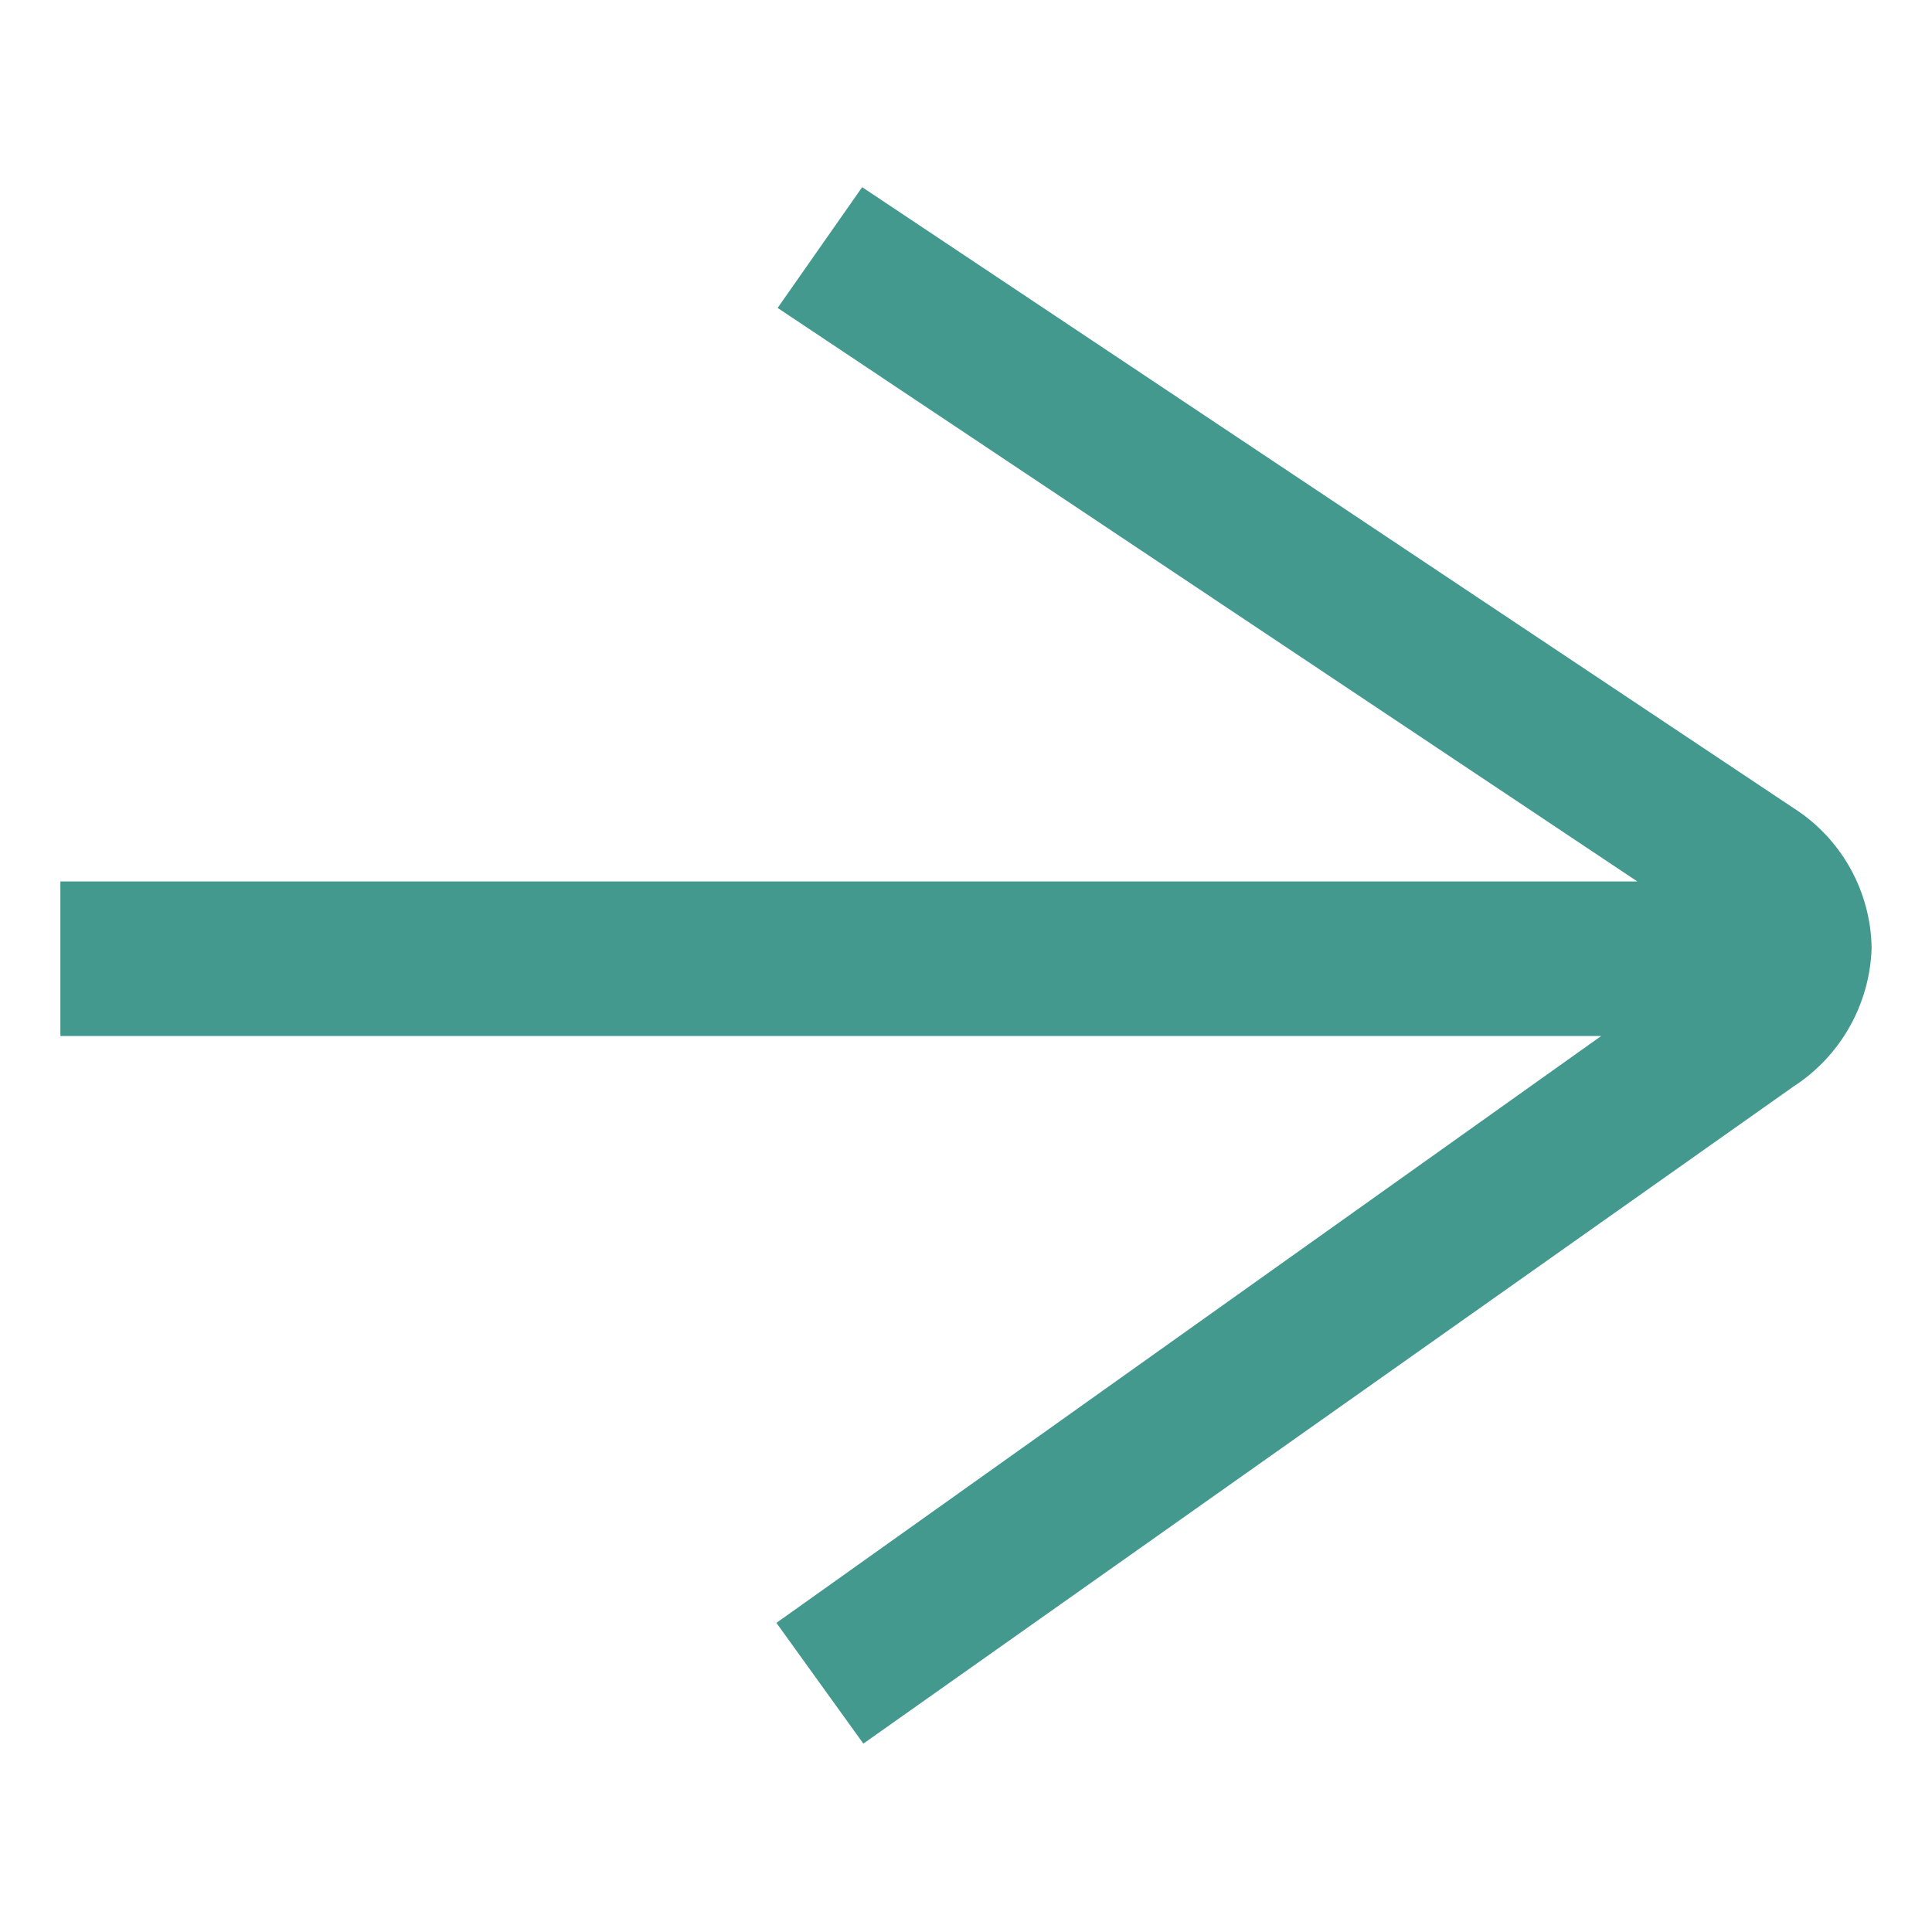
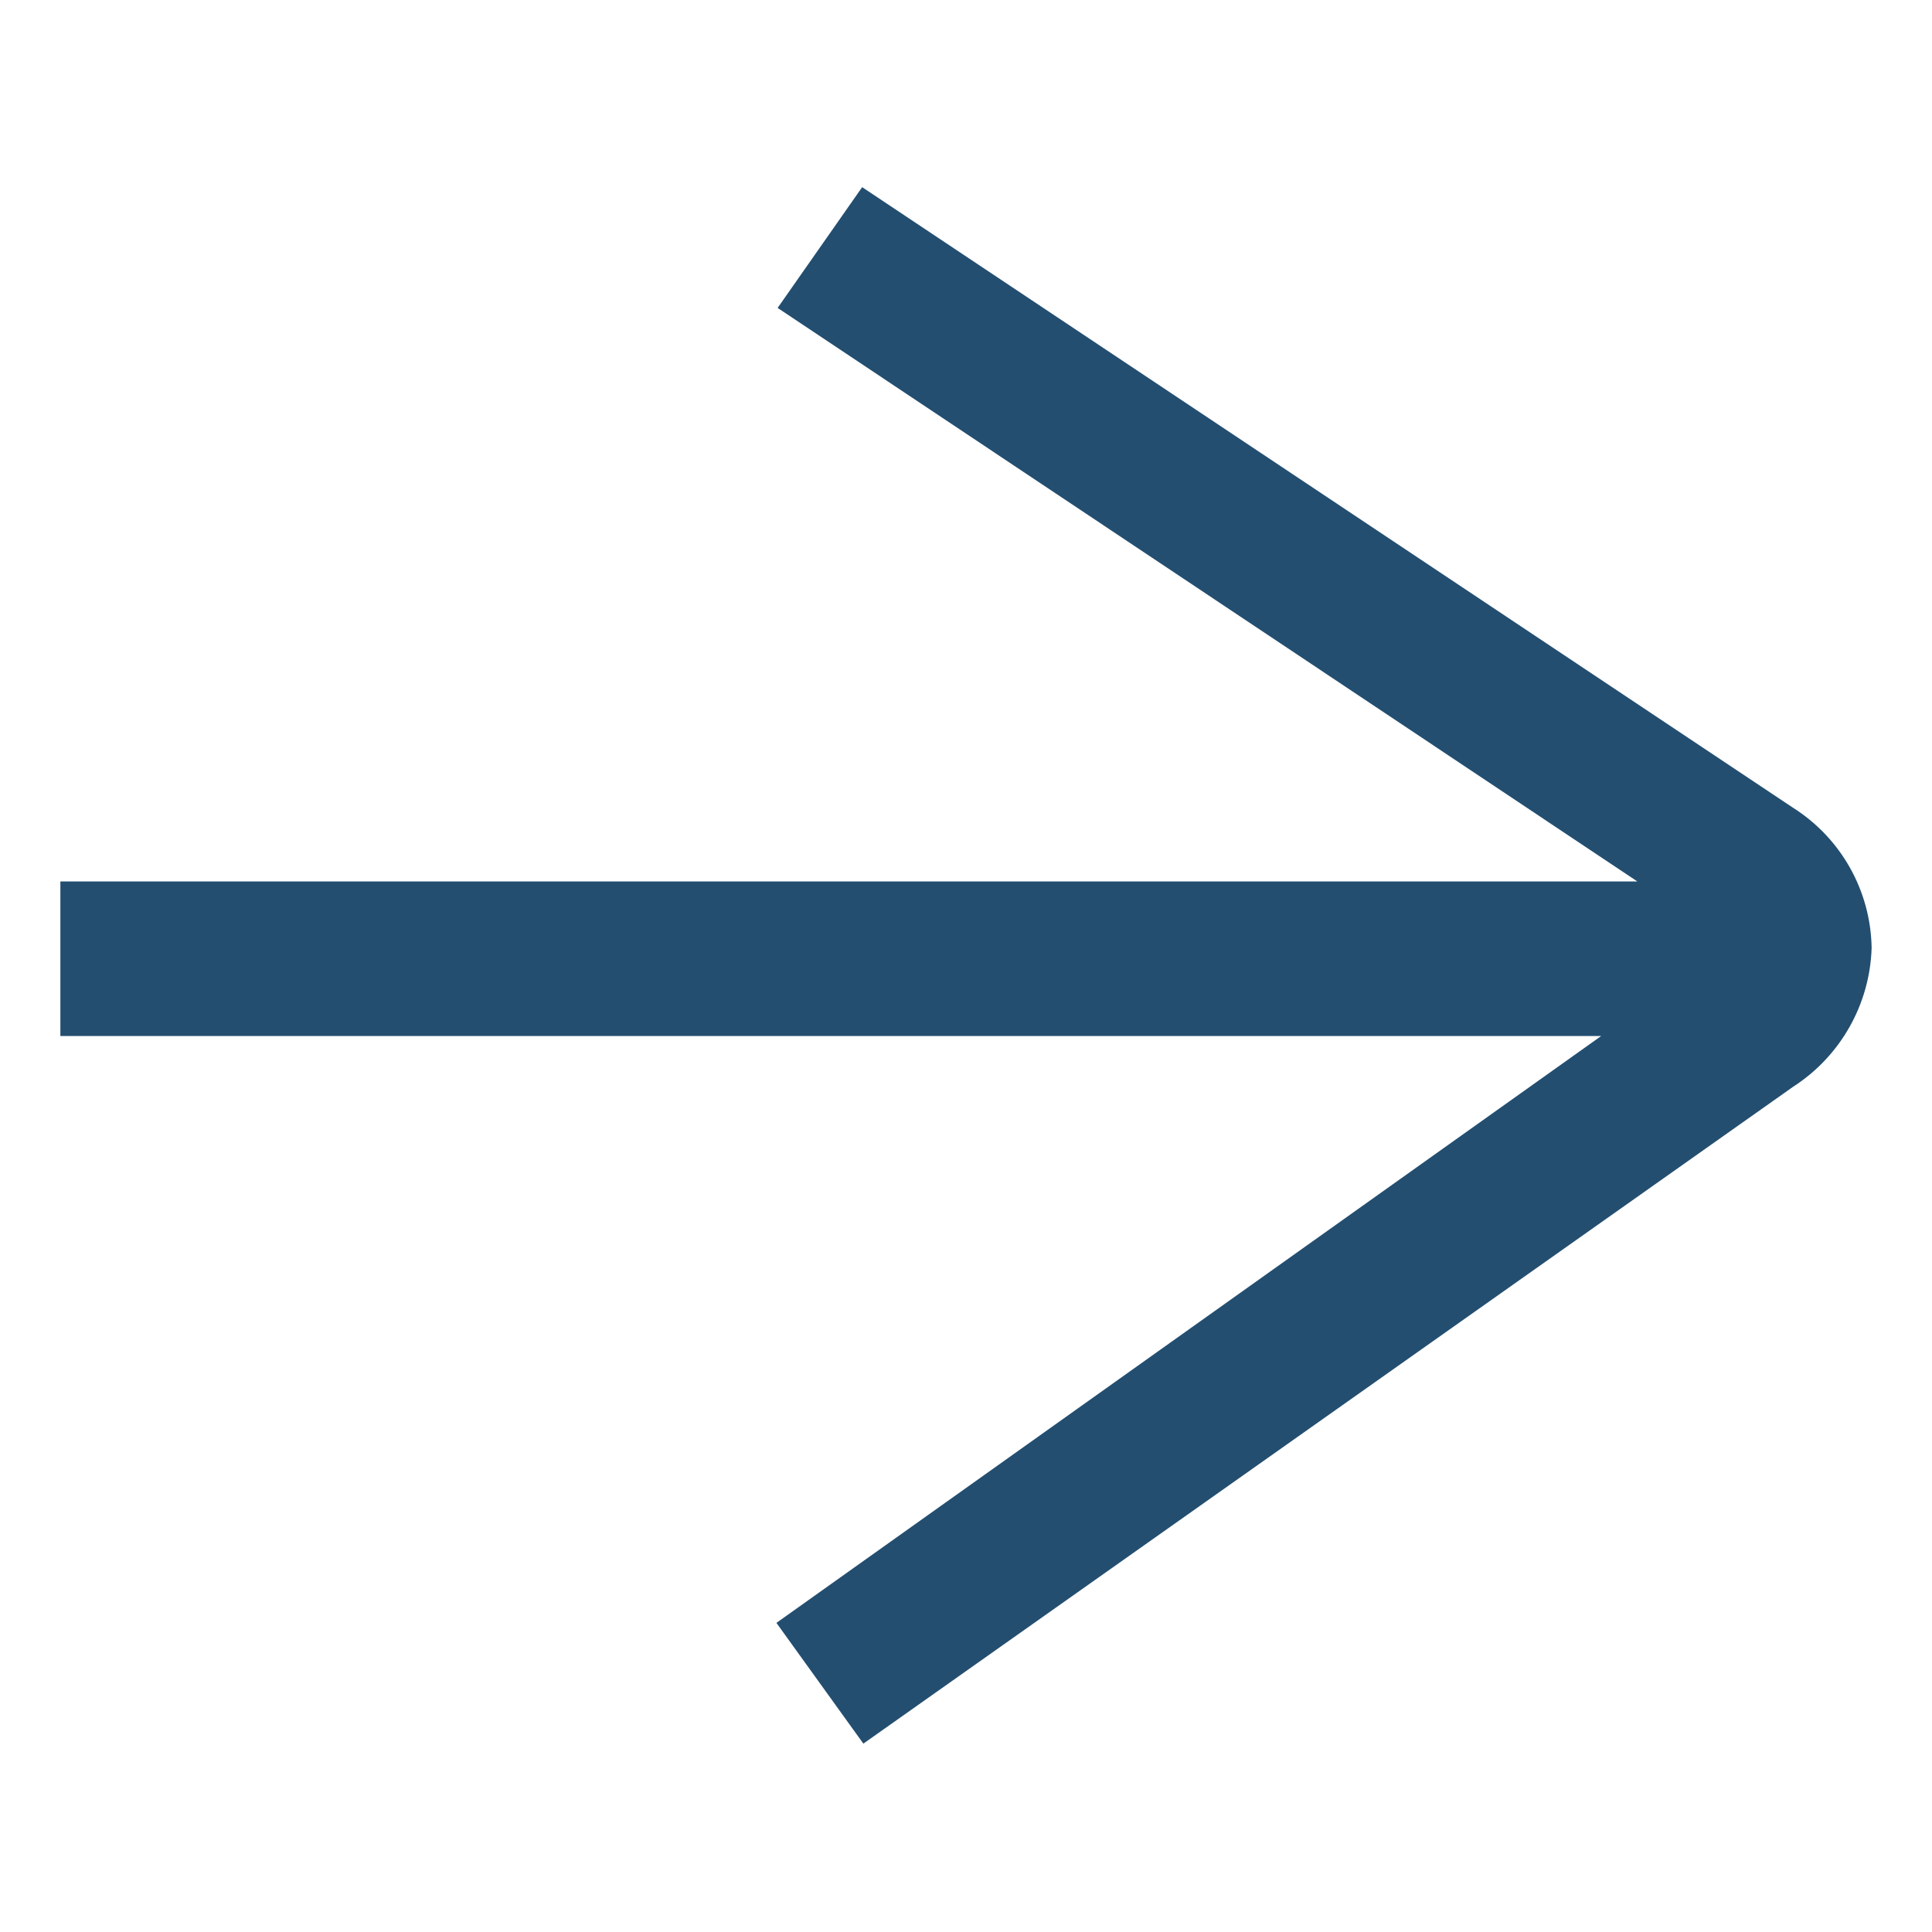
<svg viewBox="0 0 16 16">
-   <path fill="#43998e" d="M14.85 6.69L7.14 1.55l-.7 1l7.12 4.75H.5v1.28h12.76l-6.83 4.86l.72 1L14.85 9a1.42 1.42 0 0 0 .65-1.15a1.4 1.4 0 0 0-.65-1.16z" />
+   <path fill="#234e70" d="M14.85 6.69L7.14 1.55l-.7 1l7.12 4.75H.5v1.28h12.76l-6.83 4.86l.72 1L14.85 9a1.42 1.42 0 0 0 .65-1.15a1.4 1.4 0 0 0-.65-1.16z" />
</svg>
